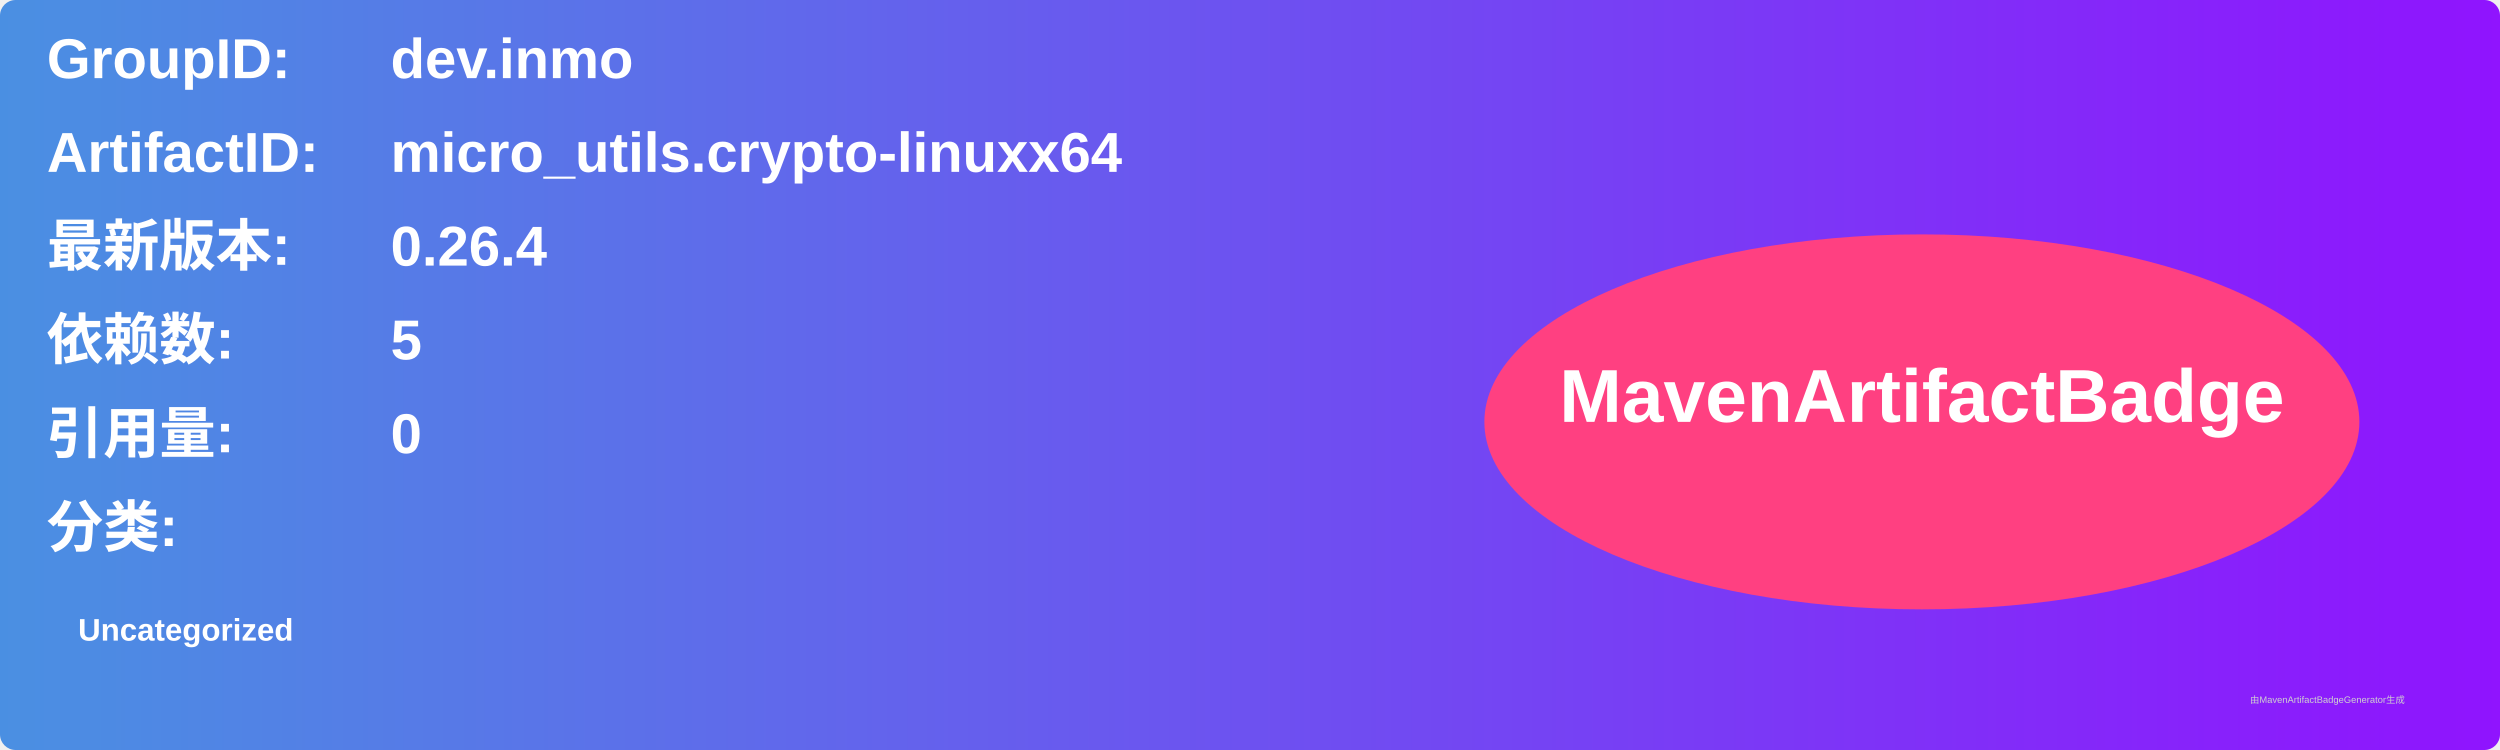
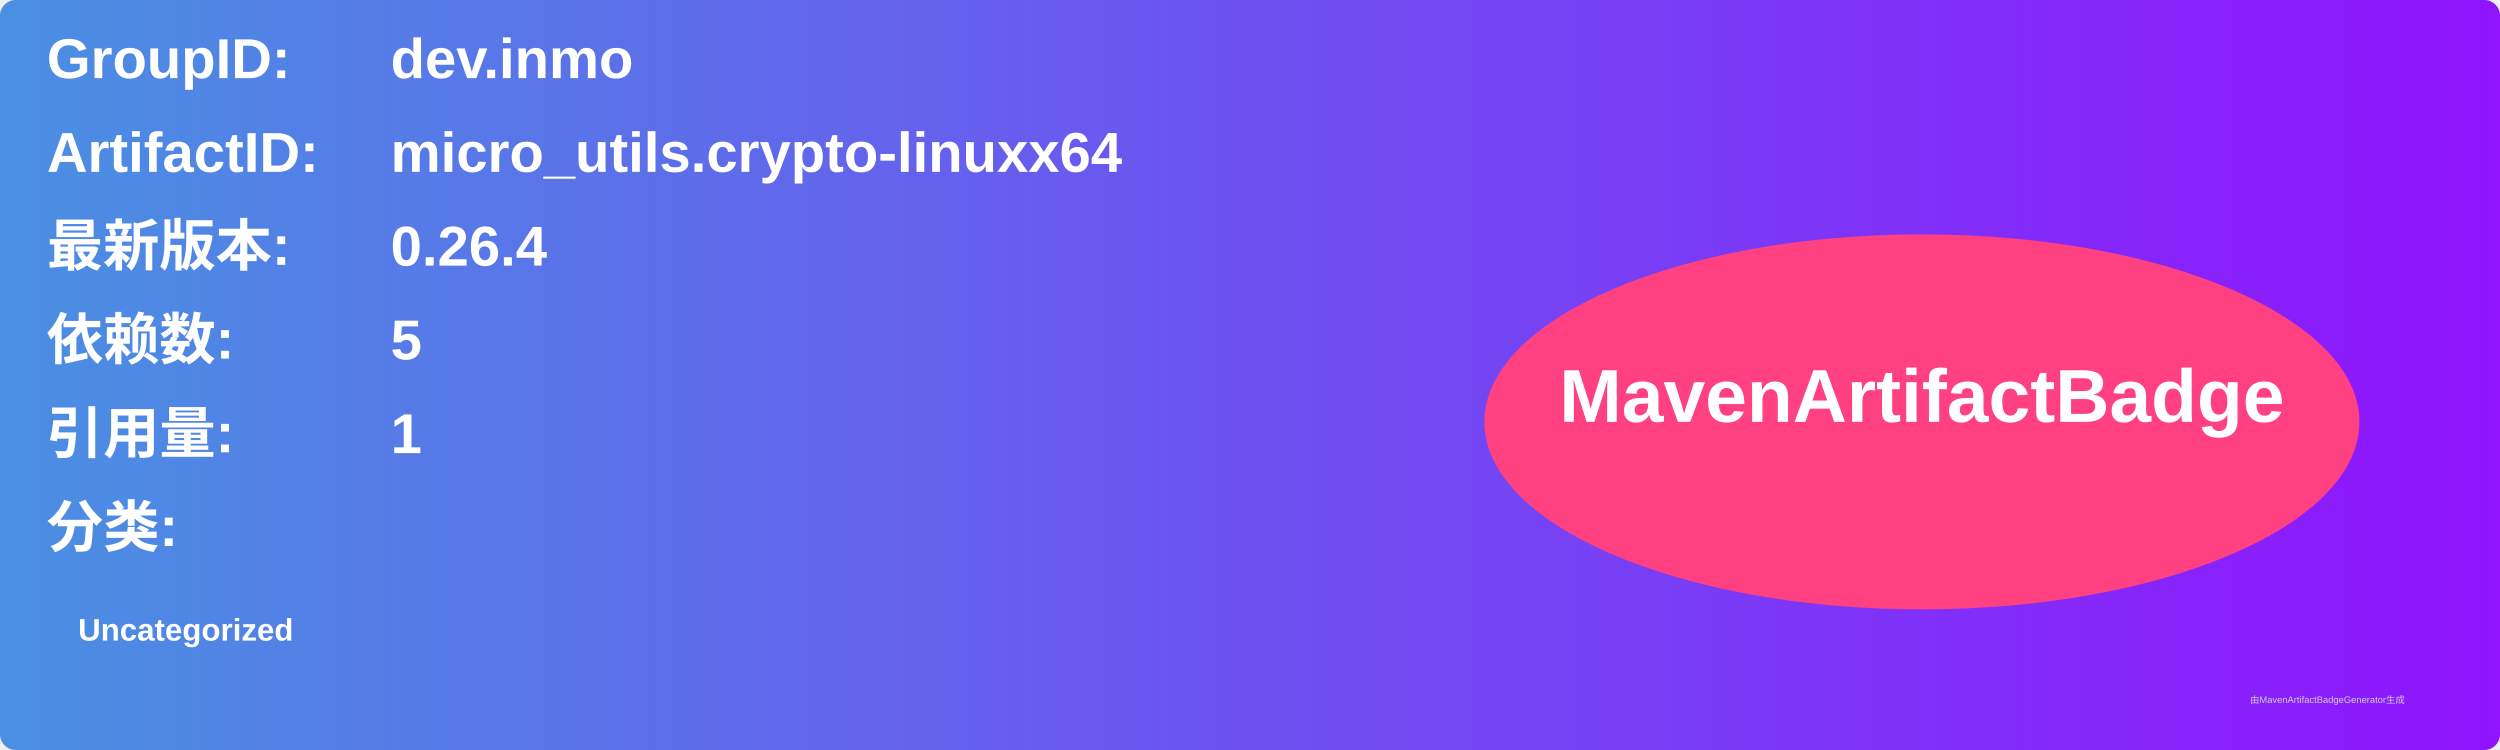
<svg xmlns="http://www.w3.org/2000/svg" width="800" height="240" viewBox="0 0 800 240">
  <linearGradient id="grad" x1="0%" y1="0%" x2="100%" y2="0%">
    <stop offset="0%" stop-color="#4a90e2" />
    <stop offset="100%" stop-color="#9013fe" />
  </linearGradient>
  <rect width="100%" height="100%" rx="5" ry="5" fill="url(#grad)" />
  <g transform="translate(15, 15)">
    <text x="0" y="10" font-family="Arial" font-size="18" fill="white" font-weight="bold" width="260">GroupID:</text>
    <text x="110" y="10" font-family="Arial" font-size="18" fill="white" font-weight="bold" width="460">dev.inmo</text>
    <text x="0" y="40" font-family="Arial" font-size="18" fill="white" font-weight="bold" width="260">ArtifactID:</text>
    <text x="110" y="40" font-family="Arial" font-size="18" fill="white" font-weight="bold" width="460">micro_utils.crypto-linuxx64</text>
    <text x="0" y="70" font-family="Arial" font-size="18" fill="white" font-weight="bold">最新版本:</text>
    <text x="110" y="70" font-family="Arial" font-size="18" fill="white" font-weight="bold">
      <tspan font-weight="bold">0.26.4</tspan>
    </text>
    <text x="0" y="100" font-family="Arial" font-size="18" fill="white" font-weight="bold">依赖数: </text>
    <text x="110" y="100" font-family="Arial" font-size="18" fill="white">
      <tspan font-weight="bold">5</tspan>
    </text>
    <text x="0" y="130" font-family="Arial" font-size="18" fill="white" font-weight="bold">引用量: </text>
    <text x="110" y="130" font-family="Arial" font-size="18" fill="white">
-       <tspan font-weight="bold">0</tspan>
+       <tspan font-weight="bold">1</tspan>
    </text>
    <text x="0" y="160" font-family="Arial" font-size="18" fill="white" font-weight="bold">分类:</text>
    <text x="10" y="190" font-family="Arial" font-size="10" fill="white">
      <tspan font-weight="bold">Uncategorized</tspan>
    </text>
    <ellipse cx="600" cy="120" rx="140" ry="60" fill="#ff4081" />
    <text x="600" y="120" text-anchor="middle" font-family="Arial" font-size="24" fill="white" font-weight="bold">MavenArtifactBadge</text>
  </g>
  <text x="720" y="225" font-family="Arial" font-size="3" fill="#d0d0d0">由MavenArtifactBadgeGenerator生成</text>
</svg>
